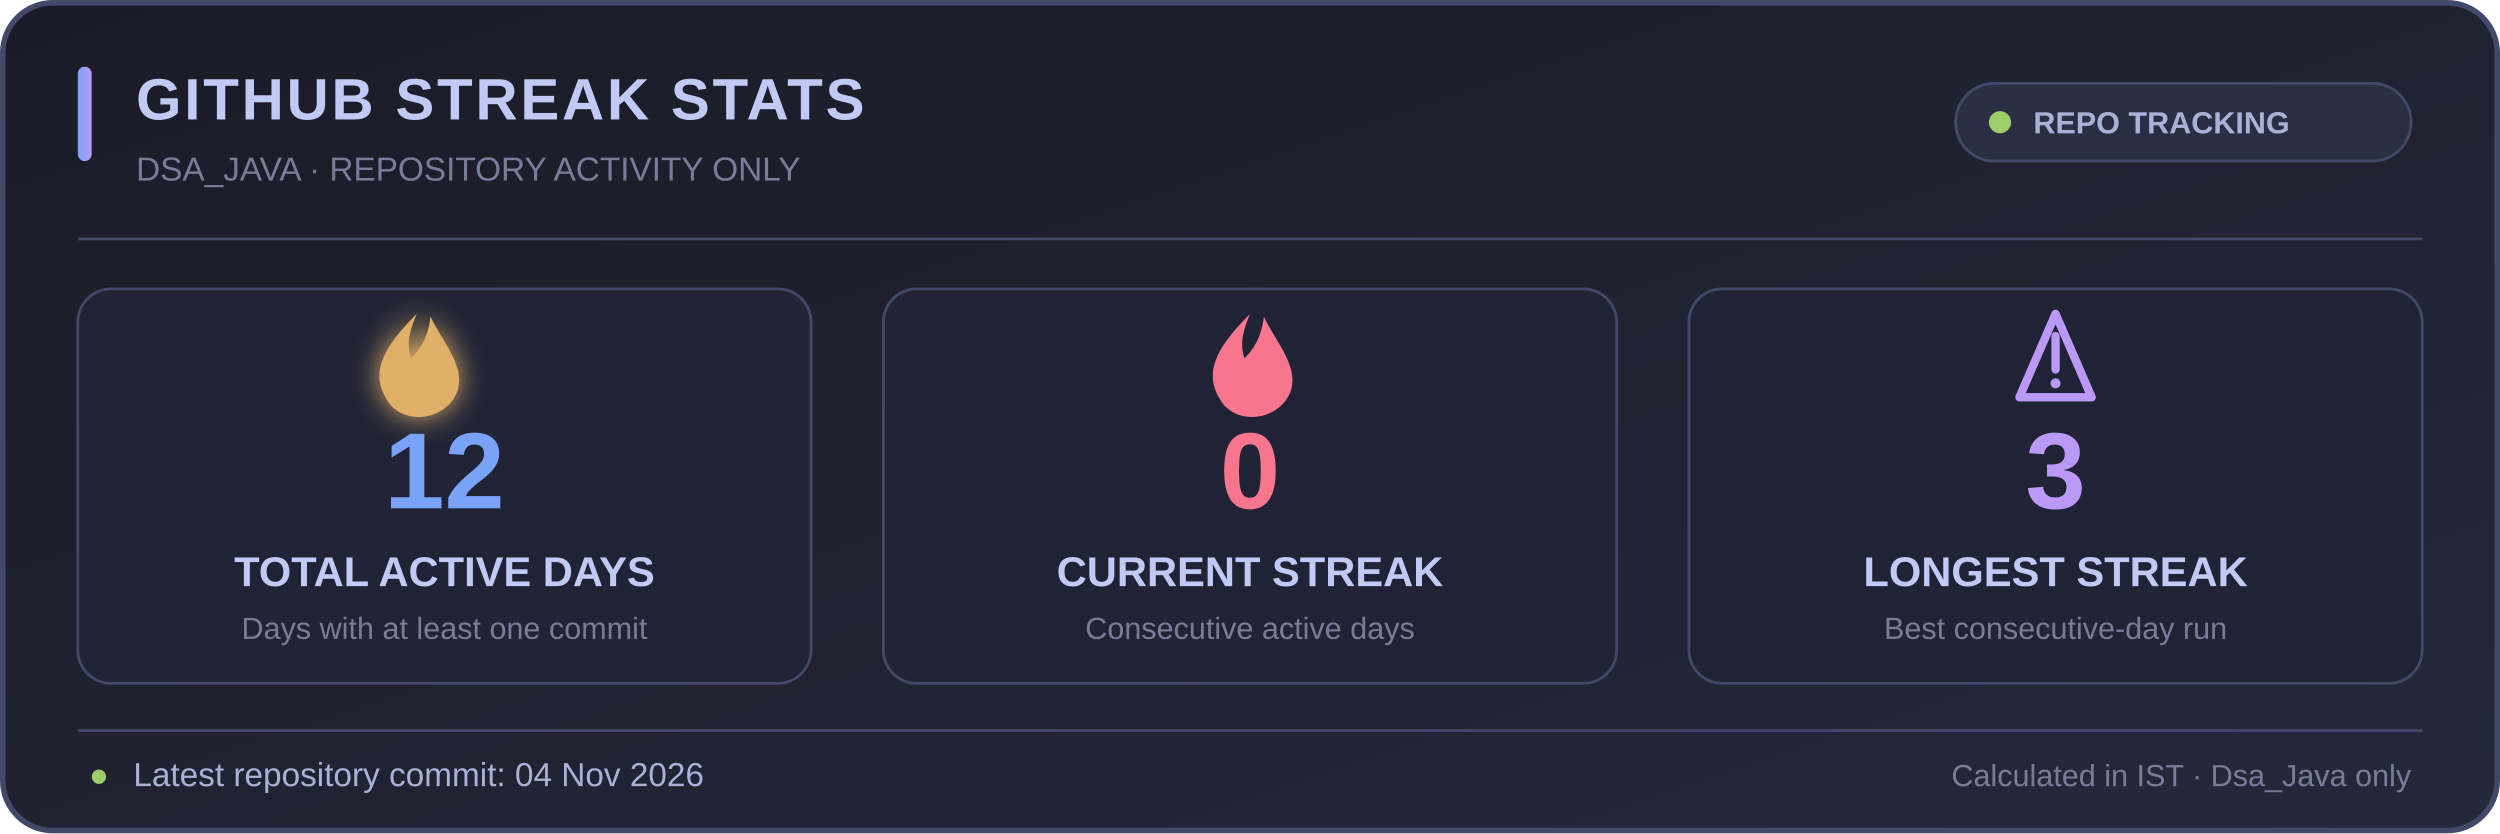
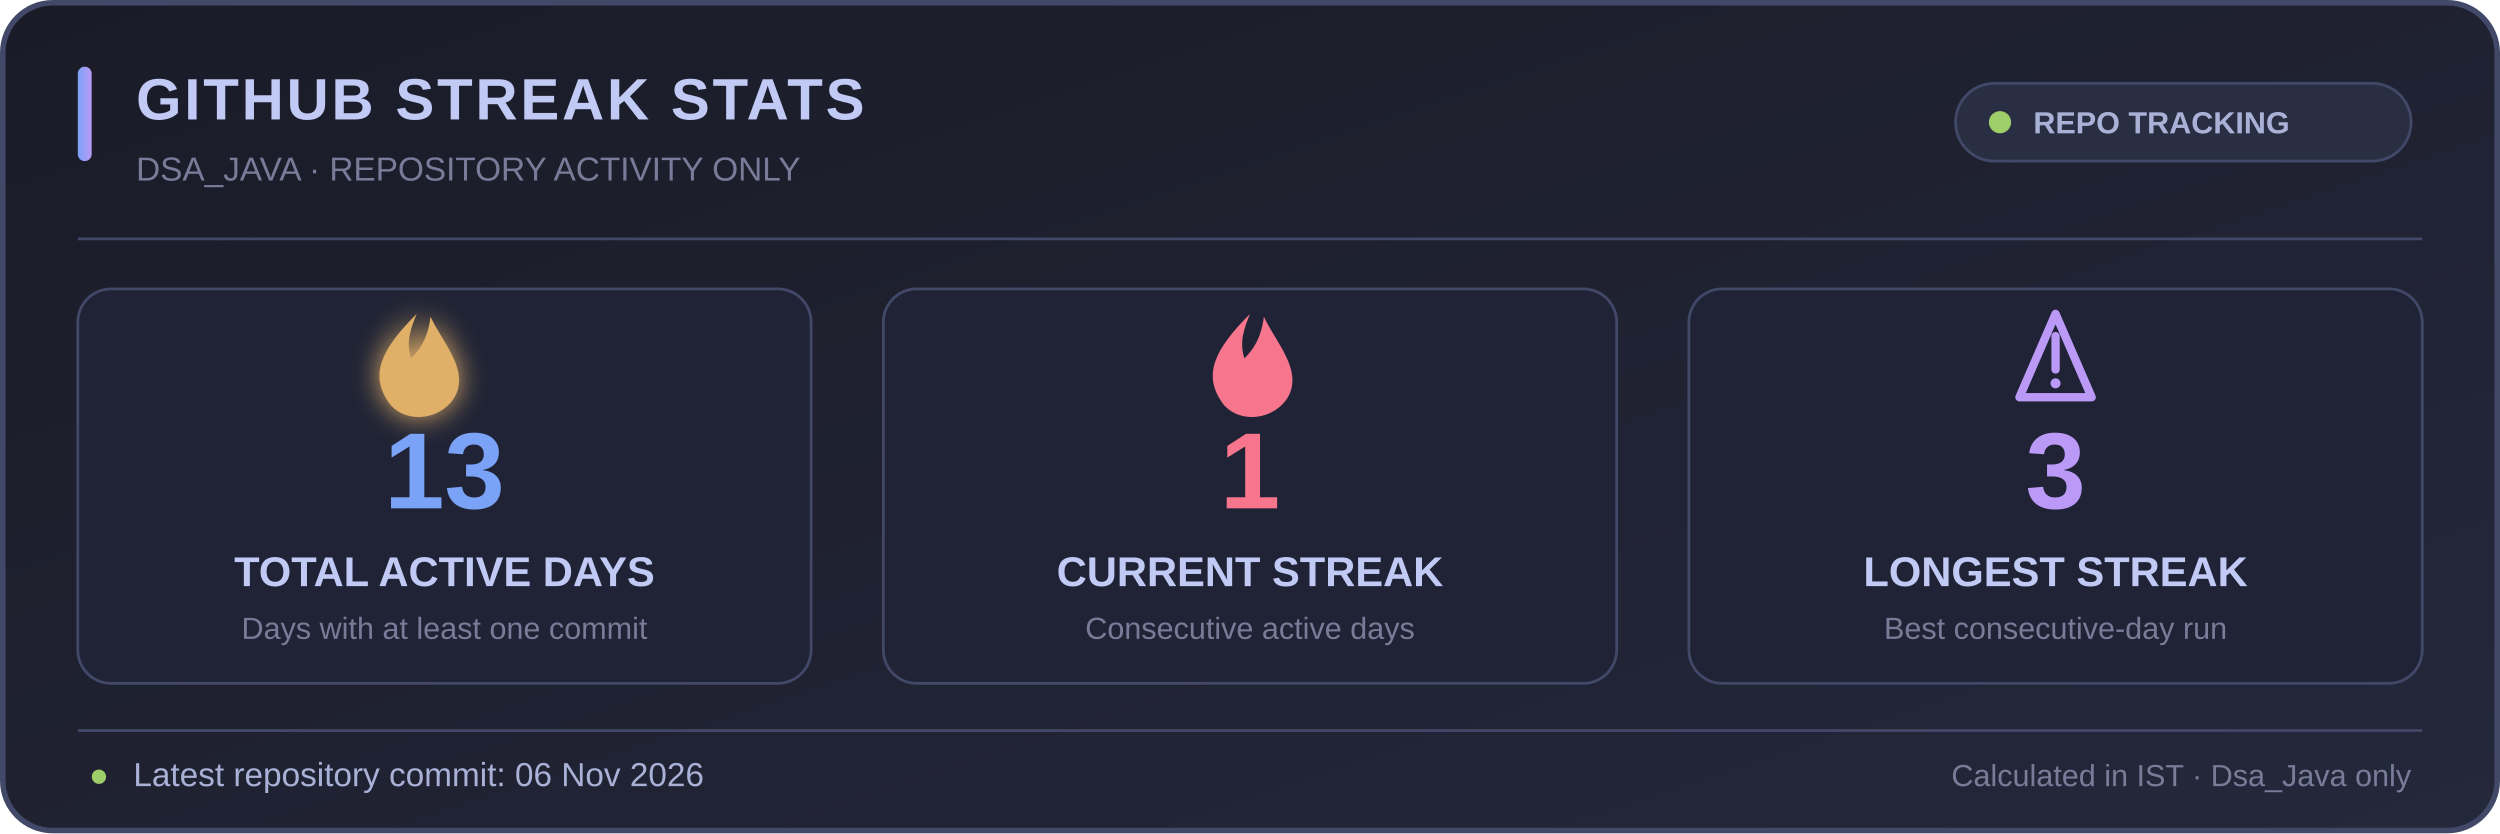
<svg xmlns="http://www.w3.org/2000/svg" width="900" height="300" viewBox="0 0 900 300" role="img" aria-labelledby="title desc">
  <defs>
    <linearGradient id="bg" x1="0" y1="0" x2="1" y2="1">
      <stop offset="0%" stop-color="#1a1b27" />
      <stop offset="100%" stop-color="#24283b" />
    </linearGradient>
    <linearGradient id="accent" x1="0" y1="0" x2="1" y2="0">
      <stop offset="0%" stop-color="#7aa2f7" />
      <stop offset="100%" stop-color="#bb9af7" />
    </linearGradient>
    <filter id="glow" x="-50%" y="-50%" width="200%" height="200%">
      <feGaussianBlur stdDeviation="5" result="blur" />
      <feMerge>
        <feMergeNode in="blur" />
        <feMergeNode in="SourceGraphic" />
      </feMerge>
    </filter>
  </defs>
  <rect x="1" y="1" width="898" height="298" rx="18" fill="url(#bg)" stroke="#414868" stroke-width="2" />
  <rect x="28" y="24" width="5" height="34" rx="2.5" fill="url(#accent)" />
  <text x="49" y="43" fill="#c0caf5" font-family="Segoe UI,Arial,sans-serif" font-size="21" font-weight="700" letter-spacing="1">GITHUB STREAK STATS</text>
  <text x="49" y="65" fill="#787c99" font-family="Segoe UI,Arial,sans-serif" font-size="12">DSA_JAVA · REPOSITORY ACTIVITY ONLY</text>
  <rect x="704" y="30" width="164" height="28" rx="14" fill="#292e42" stroke="#414868" />
  <circle cx="720" cy="44" r="4" fill="#9ece6a" />
  <text x="732" y="48" fill="#a9b1d6" font-family="Segoe UI,Arial,sans-serif" font-size="11" font-weight="600">REPO TRACKING</text>
  <line x1="28" y1="86" x2="872" y2="86" stroke="#414868" stroke-width="1" />
  <g text-anchor="middle" font-family="Segoe UI,Arial,sans-serif">
    <rect x="28" y="104" width="264" height="142" rx="12" fill="#1f2335" stroke="#414868" />
    <rect x="318" y="104" width="264" height="142" rx="12" fill="#1f2335" stroke="#414868" />
    <rect x="608" y="104" width="264" height="142" rx="12" fill="#1f2335" stroke="#414868" />
    <g transform="translate(150 128)" filter="url(#glow)">
      <path d="M0 -15 C-13 -2 -17 7 -10 17 C-5 24 7 24 13 16 C20 6 9 -5 5 -14 C4 -6 1 -2 -2 1 C-4 -5 -2 -10 0 -15Z" fill="#e0af68" />
    </g>
-     <text x="160" y="183" fill="#7aa2f7" font-size="39" font-weight="700">12</text>
+     <text x="160" y="183" fill="#7aa2f7" font-size="39" font-weight="700">13</text>
    <text x="160" y="211" fill="#c0caf5" font-size="15" font-weight="600">TOTAL ACTIVE DAYS</text>
    <text x="160" y="230" fill="#787c99" font-size="11">Days with at least one commit</text>
    <g transform="translate(450 128)">
      <path d="M0 -15 C-13 -2 -17 7 -10 17 C-5 24 7 24 13 16 C20 6 9 -5 5 -14 C4 -6 1 -2 -2 1 C-4 -5 -2 -10 0 -15Z" fill="#f7768e" />
    </g>
-     <text x="450" y="183" fill="#f7768e" font-size="39" font-weight="700">0</text>
+     <text x="450" y="183" fill="#f7768e" font-size="39" font-weight="700">1</text>
    <text x="450" y="211" fill="#c0caf5" font-size="15" font-weight="600">CURRENT STREAK</text>
    <text x="450" y="230" fill="#787c99" font-size="11">Consecutive active days</text>
    <g transform="translate(740 128)">
      <path d="M-13 15 L0 -15 L13 15 Z" fill="none" stroke="#bb9af7" stroke-width="3" stroke-linejoin="round" />
      <path d="M0 -7 L0 5" stroke="#bb9af7" stroke-width="3" stroke-linecap="round" />
      <circle cx="0" cy="10" r="1.8" fill="#bb9af7" />
    </g>
    <text x="740" y="183" fill="#bb9af7" font-size="39" font-weight="700">3</text>
    <text x="740" y="211" fill="#c0caf5" font-size="15" font-weight="600">LONGEST STREAK</text>
    <text x="740" y="230" fill="#787c99" font-size="11">Best consecutive-day run</text>
  </g>
  <line x1="28" y1="263" x2="872" y2="263" stroke="#414868" stroke-width="1" />
  <text x="32" y="283" fill="#9ece6a" font-family="Segoe UI,Arial,sans-serif" font-size="12">●</text>
-   <text x="48" y="283" fill="#a9b1d6" font-family="Segoe UI,Arial,sans-serif" font-size="12">Latest repository commit: 04 Nov 2026</text>
+   <text x="48" y="283" fill="#a9b1d6" font-family="Segoe UI,Arial,sans-serif" font-size="12">Latest repository commit: 06 Nov 2026</text>
  <text x="868" y="283" text-anchor="end" fill="#787c99" font-family="Segoe UI,Arial,sans-serif" font-size="11">Calculated in IST · Dsa_Java only</text>
</svg>
